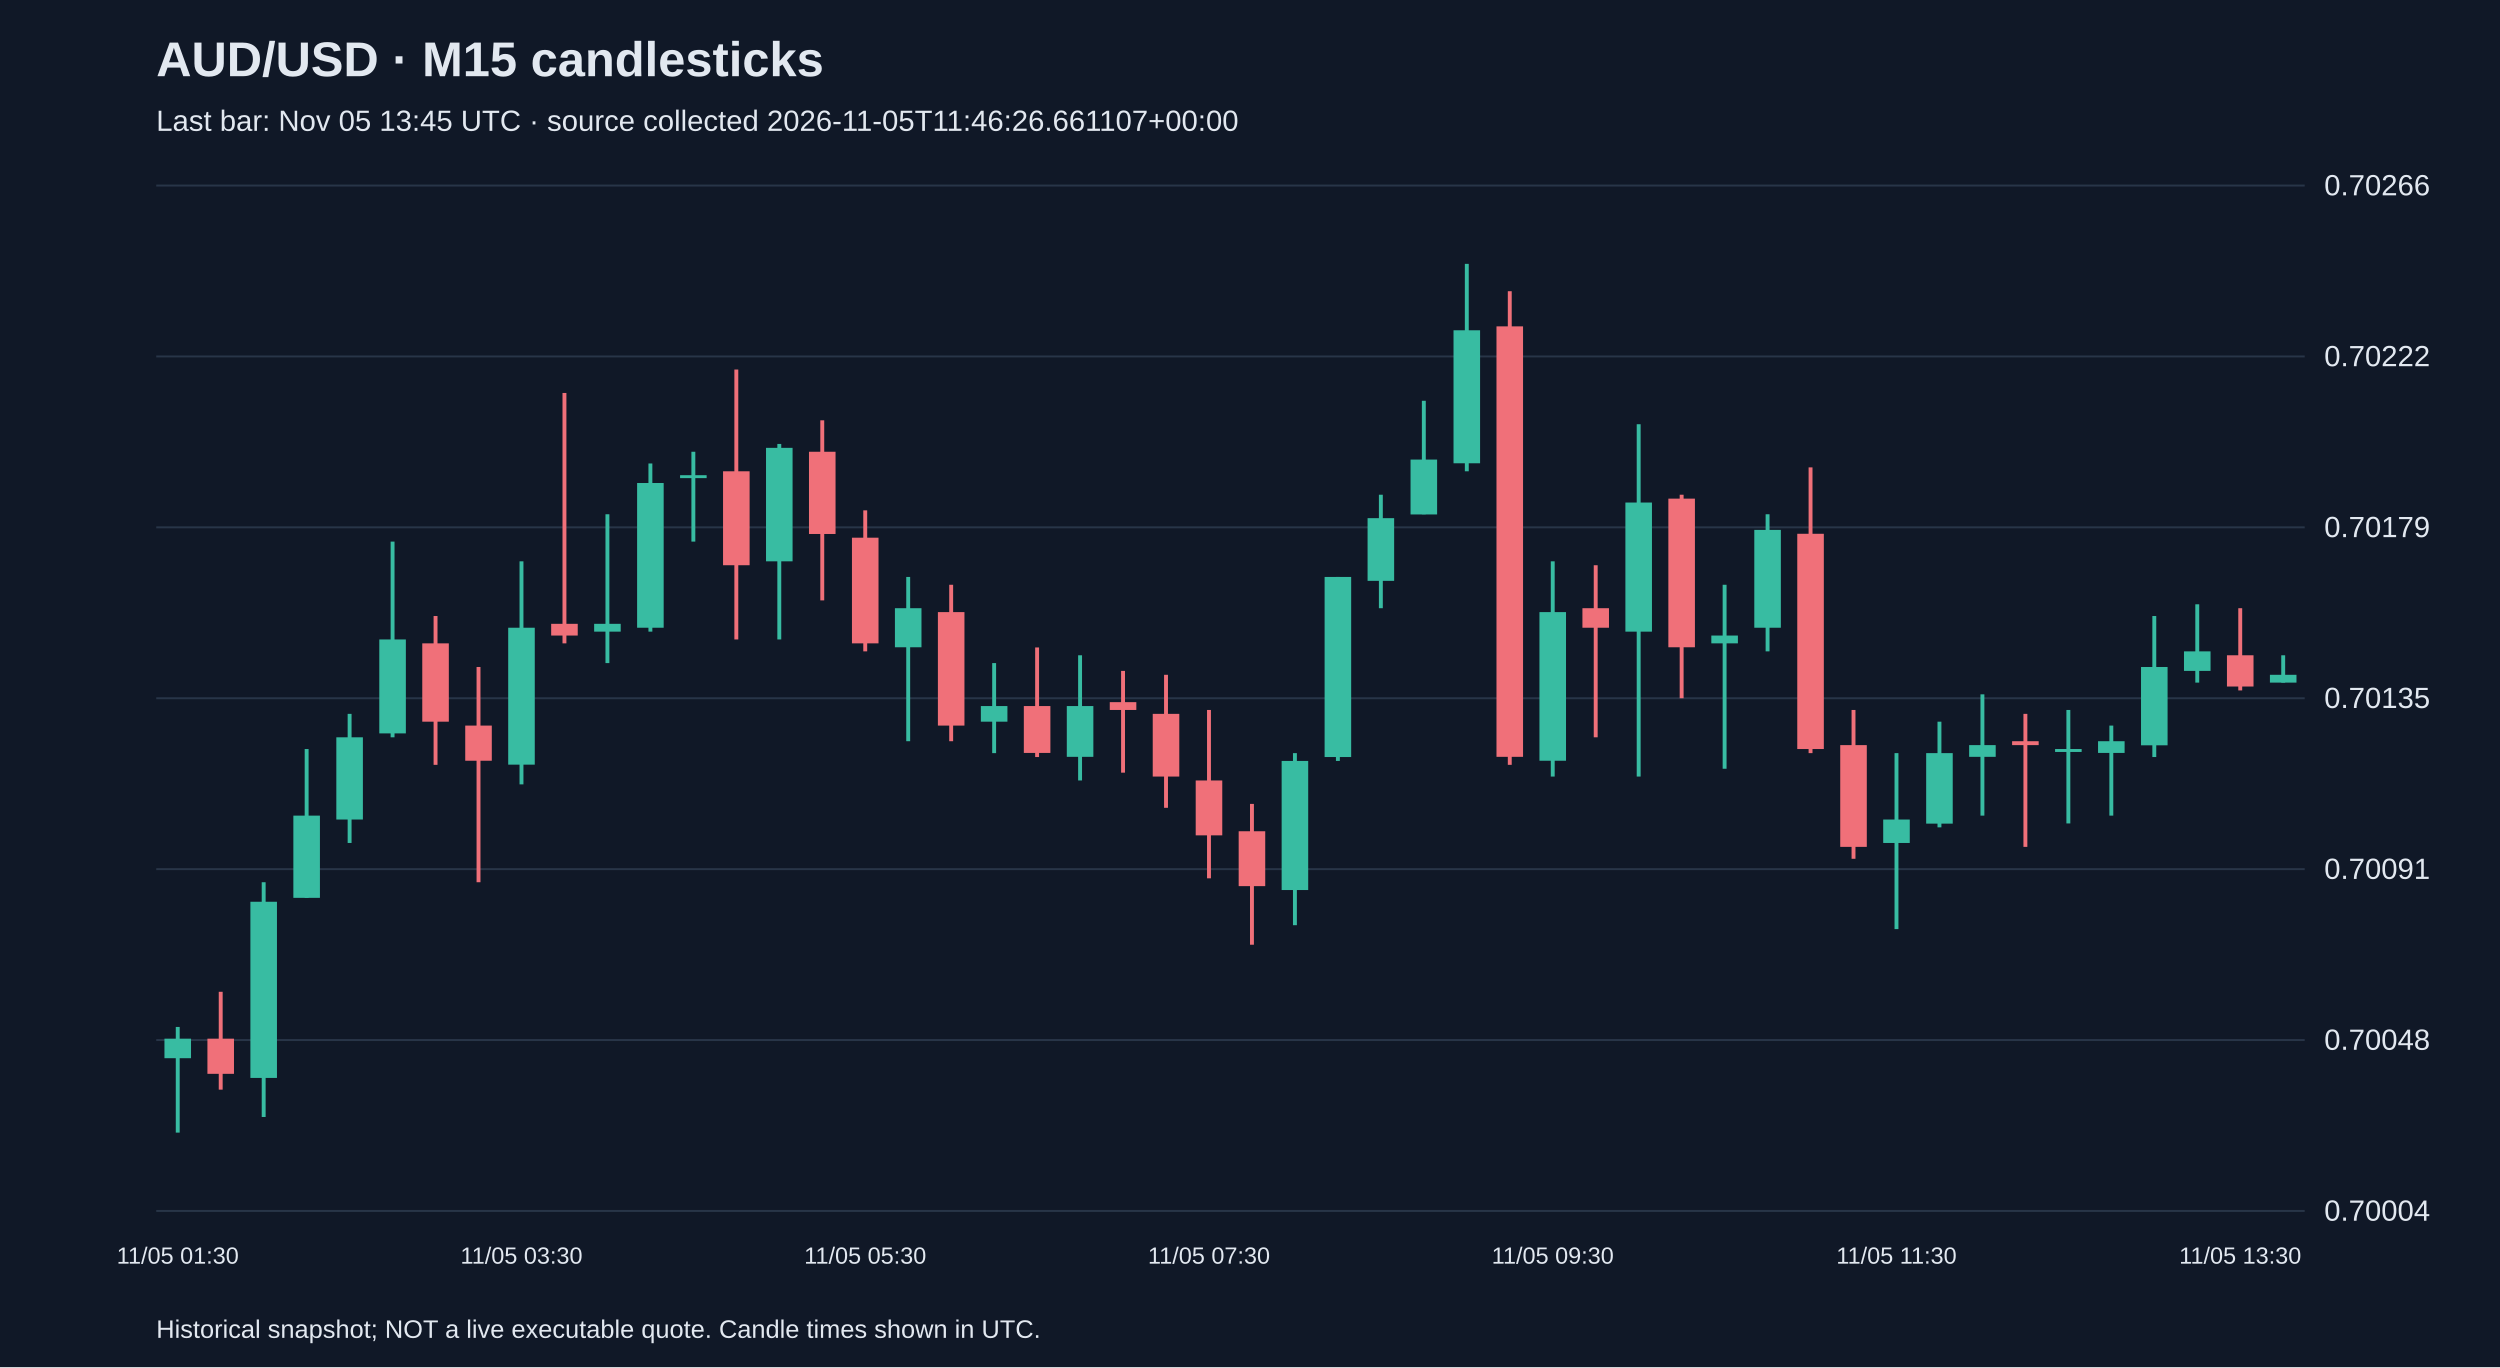
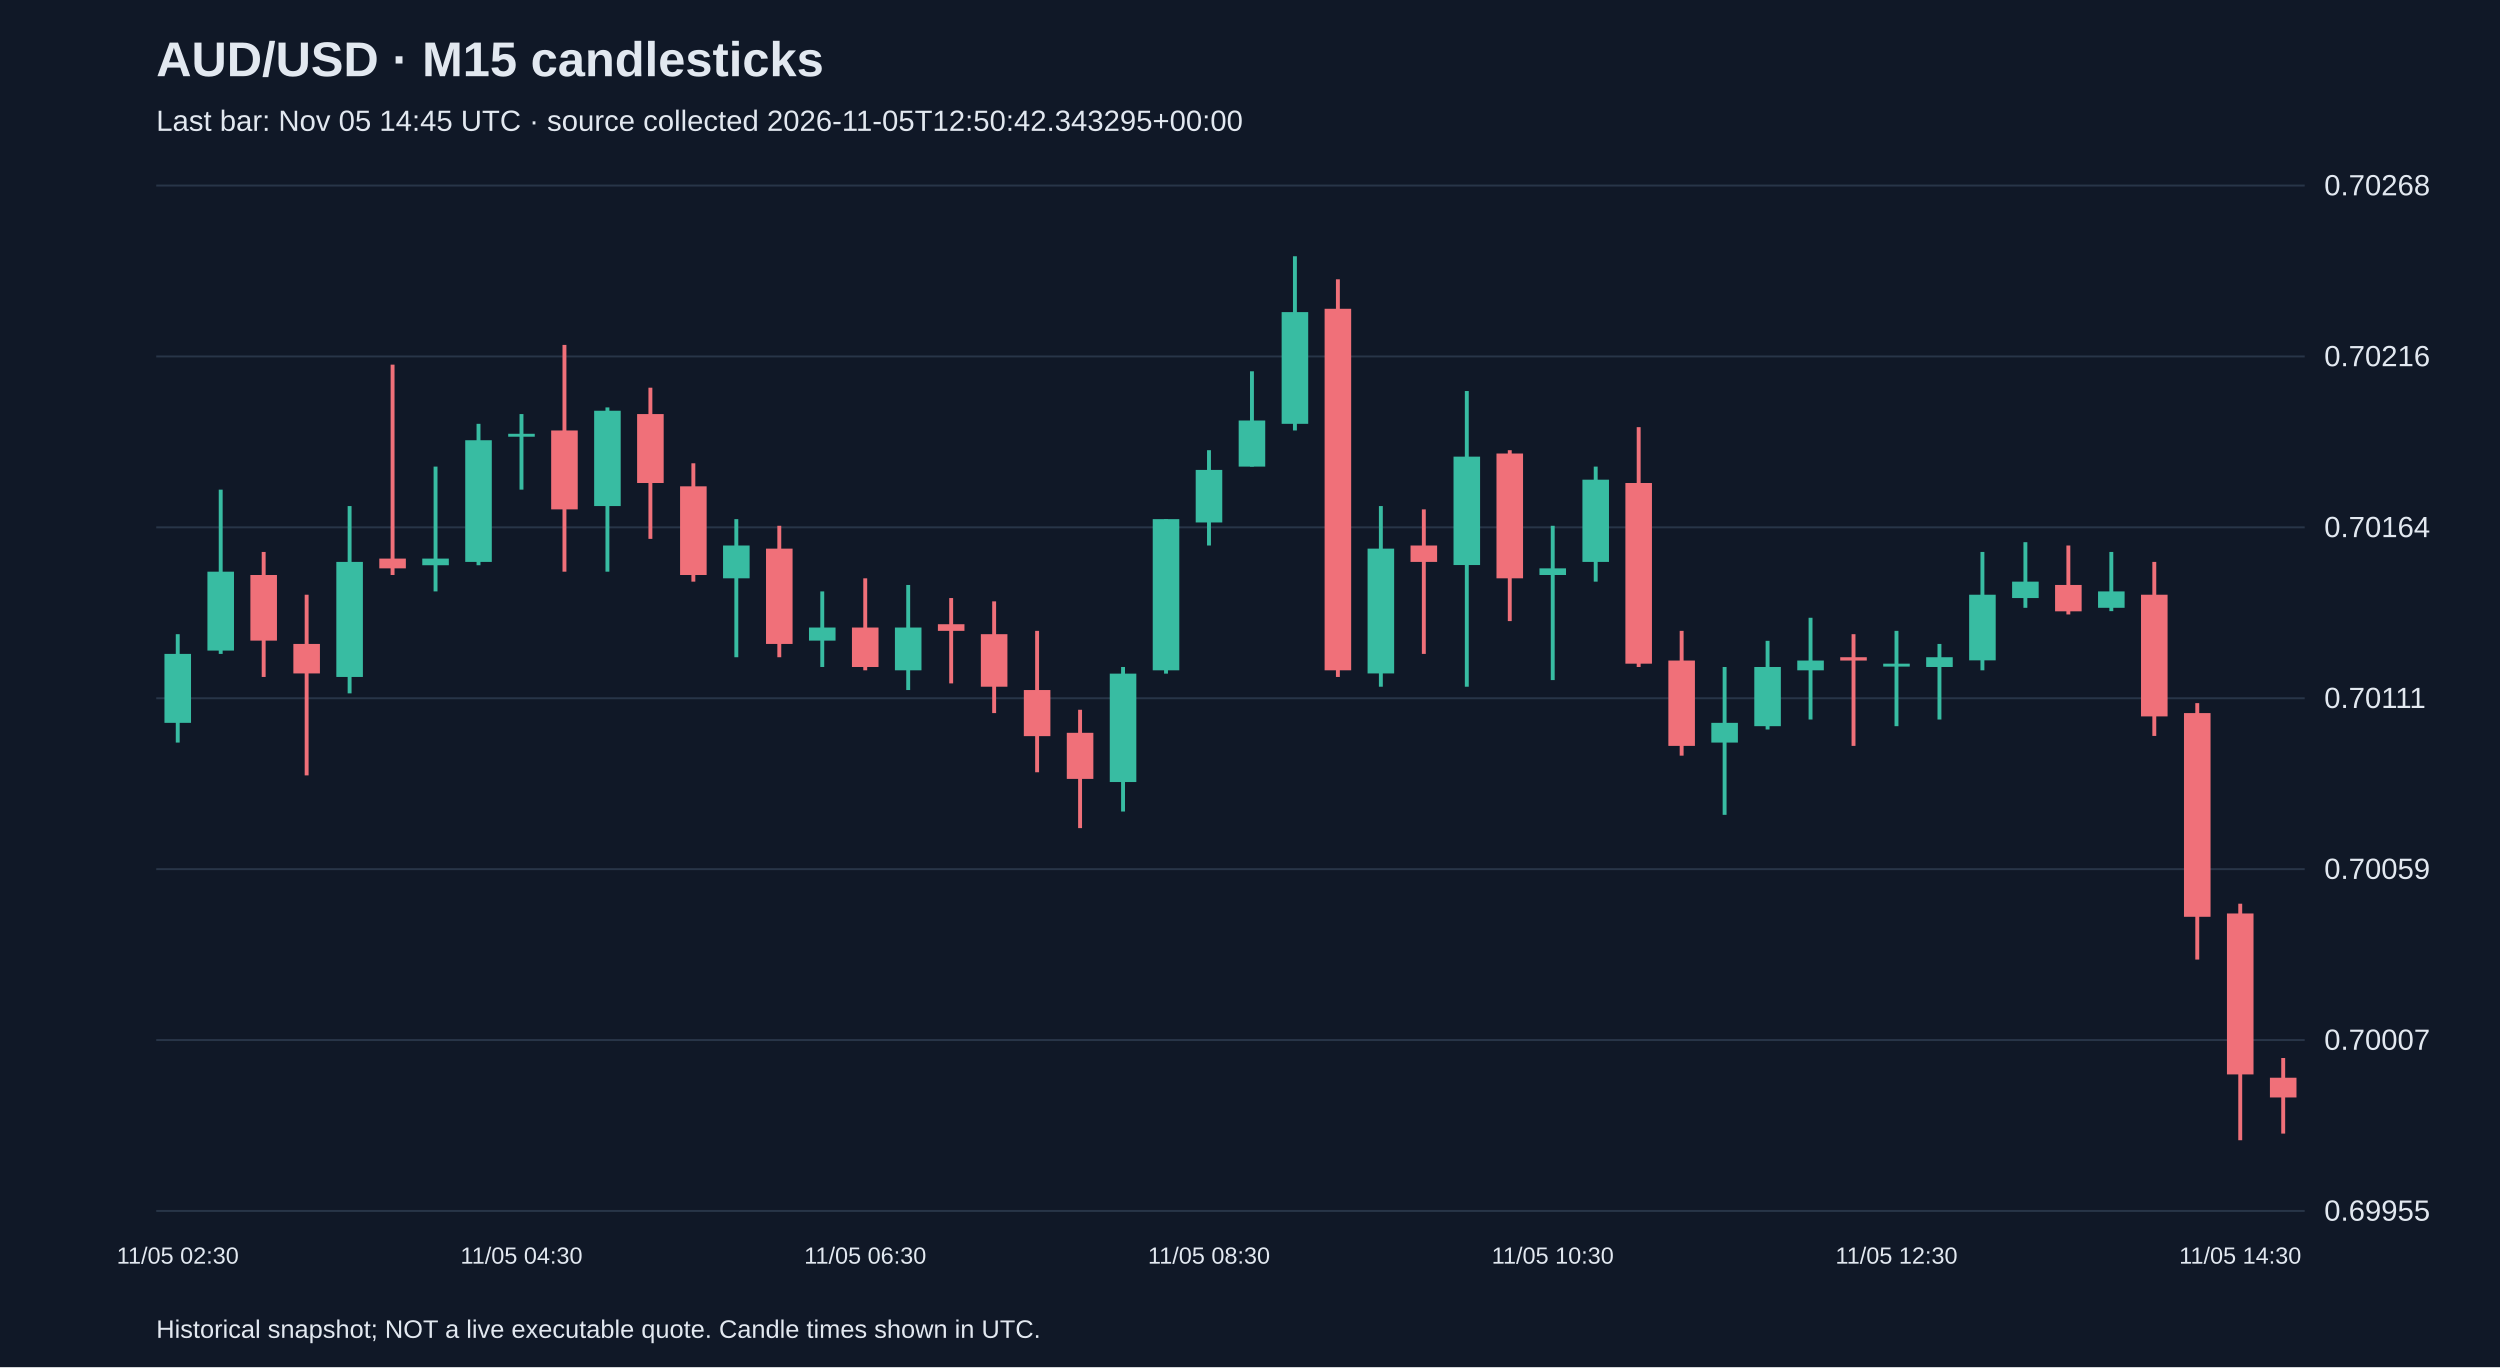
<svg xmlns="http://www.w3.org/2000/svg" viewBox="0 0 1280 700">
  <rect width="100%" height="100%" fill="#101827" />
  <style>text{font-family:Arial,sans-serif;fill:#e2e8f0}</style>
  <text x="80" y="39" font-size="25" font-weight="bold">AUD/USD · M15 candlesticks</text>
-   <text x="80" y="67" font-size="15" fill="#a6b1c5">Last bar: Nov 05 13:45 UTC · source collected 2026-11-05T11:46:26.661107+00:00</text>
+   <text x="80" y="67" font-size="15" fill="#a6b1c5">Last bar: Nov 05 14:45 UTC · source collected 2026-11-05T12:50:42.343295+00:00</text>
  <line x1="80" y1="620.0" x2="1180" y2="620.0" stroke="#283548" />
-   <text x="1190" y="625.0" font-size="15">0.70004</text>
+   <text x="1190" y="625.0" font-size="15">0.69955</text>
  <line x1="80" y1="532.5" x2="1180" y2="532.5" stroke="#283548" />
-   <text x="1190" y="537.5" font-size="15">0.70048</text>
+   <text x="1190" y="537.5" font-size="15">0.70007</text>
  <line x1="80" y1="445.0" x2="1180" y2="445.0" stroke="#283548" />
-   <text x="1190" y="450.0" font-size="15">0.70091</text>
+   <text x="1190" y="450.0" font-size="15">0.70059</text>
  <line x1="80" y1="357.5" x2="1180" y2="357.5" stroke="#283548" />
-   <text x="1190" y="362.5" font-size="15">0.70135</text>
+   <text x="1190" y="362.5" font-size="15">0.70111</text>
  <line x1="80" y1="270.0" x2="1180" y2="270.0" stroke="#283548" />
-   <text x="1190" y="275.0" font-size="15">0.70179</text>
+   <text x="1190" y="275.0" font-size="15">0.70164</text>
  <line x1="80" y1="182.5" x2="1180" y2="182.5" stroke="#283548" />
-   <text x="1190" y="187.5" font-size="15">0.70222</text>
+   <text x="1190" y="187.5" font-size="15">0.70216</text>
  <line x1="80" y1="95.0" x2="1180" y2="95.0" stroke="#283548" />
-   <text x="1190" y="100.0" font-size="15">0.70266</text>
-   <line x1="91.0" y1="525.8" x2="91.0" y2="579.9" stroke="#38bca2" stroke-width="2" />
-   <rect x="84.2" y="531.8" width="13.6" height="10.0" fill="#38bca2" />
-   <text x="91.0" y="647" text-anchor="middle" font-size="12">11/05 01:30</text>
-   <line x1="113.0" y1="507.8" x2="113.0" y2="557.9" stroke="#f07079" stroke-width="2" />
-   <rect x="106.2" y="531.8" width="13.6" height="18.0" fill="#f07079" />
-   <line x1="135.0" y1="451.7" x2="135.0" y2="571.9" stroke="#38bca2" stroke-width="2" />
-   <rect x="128.2" y="461.7" width="13.6" height="90.2" fill="#38bca2" />
-   <line x1="157.0" y1="383.5" x2="157.0" y2="459.7" stroke="#38bca2" stroke-width="2" />
-   <rect x="150.2" y="417.6" width="13.6" height="42.1" fill="#38bca2" />
-   <line x1="179.0" y1="365.5" x2="179.0" y2="431.6" stroke="#38bca2" stroke-width="2" />
-   <rect x="172.2" y="377.5" width="13.6" height="42.1" fill="#38bca2" />
-   <line x1="201.0" y1="277.3" x2="201.0" y2="377.5" stroke="#38bca2" stroke-width="2" />
-   <rect x="194.2" y="327.4" width="13.6" height="48.1" fill="#38bca2" />
-   <line x1="223.0" y1="315.4" x2="223.0" y2="391.6" stroke="#f07079" stroke-width="2" />
-   <rect x="216.2" y="329.4" width="13.6" height="40.1" fill="#f07079" />
-   <line x1="245.0" y1="341.5" x2="245.0" y2="451.7" stroke="#f07079" stroke-width="2" />
-   <rect x="238.2" y="371.5" width="13.6" height="18.0" fill="#f07079" />
-   <line x1="267.0" y1="287.4" x2="267.0" y2="401.6" stroke="#38bca2" stroke-width="2" />
-   <rect x="260.2" y="321.4" width="13.6" height="70.1" fill="#38bca2" />
-   <text x="267.0" y="647" text-anchor="middle" font-size="12">11/05 03:30</text>
-   <line x1="289.0" y1="201.2" x2="289.0" y2="329.4" stroke="#f07079" stroke-width="2" />
-   <rect x="282.2" y="319.4" width="13.6" height="6.0" fill="#f07079" />
-   <line x1="311.0" y1="263.3" x2="311.0" y2="339.5" stroke="#38bca2" stroke-width="2" />
-   <rect x="304.2" y="319.4" width="13.6" height="4.0" fill="#38bca2" />
-   <line x1="333.0" y1="237.3" x2="333.0" y2="323.4" stroke="#38bca2" stroke-width="2" />
-   <rect x="326.2" y="247.3" width="13.6" height="74.1" fill="#38bca2" />
-   <line x1="355.0" y1="231.3" x2="355.0" y2="277.3" stroke="#38bca2" stroke-width="2" />
-   <rect x="348.2" y="243.3" width="13.6" height="1.5" fill="#38bca2" />
-   <line x1="377.0" y1="189.2" x2="377.0" y2="327.4" stroke="#f07079" stroke-width="2" />
-   <rect x="370.2" y="241.3" width="13.6" height="48.1" fill="#f07079" />
-   <line x1="399.0" y1="227.3" x2="399.0" y2="327.4" stroke="#38bca2" stroke-width="2" />
-   <rect x="392.2" y="229.3" width="13.6" height="58.1" fill="#38bca2" />
-   <line x1="421.0" y1="215.2" x2="421.0" y2="307.4" stroke="#f07079" stroke-width="2" />
-   <rect x="414.2" y="231.3" width="13.6" height="42.1" fill="#f07079" />
-   <line x1="443.0" y1="261.3" x2="443.0" y2="333.5" stroke="#f07079" stroke-width="2" />
-   <rect x="436.2" y="275.3" width="13.6" height="54.1" fill="#f07079" />
-   <text x="443.0" y="647" text-anchor="middle" font-size="12">11/05 05:30</text>
-   <line x1="465.0" y1="295.4" x2="465.0" y2="379.5" stroke="#38bca2" stroke-width="2" />
-   <rect x="458.2" y="311.4" width="13.6" height="20.0" fill="#38bca2" />
-   <line x1="487.0" y1="299.4" x2="487.0" y2="379.5" stroke="#f07079" stroke-width="2" />
-   <rect x="480.2" y="313.4" width="13.6" height="58.1" fill="#f07079" />
-   <line x1="509.0" y1="339.5" x2="509.0" y2="385.6" stroke="#38bca2" stroke-width="2" />
-   <rect x="502.2" y="361.5" width="13.6" height="8.0" fill="#38bca2" />
-   <line x1="531.0" y1="331.5" x2="531.0" y2="387.6" stroke="#f07079" stroke-width="2" />
-   <rect x="524.2" y="361.5" width="13.6" height="24.0" fill="#f07079" />
-   <line x1="553.0" y1="335.5" x2="553.0" y2="399.6" stroke="#38bca2" stroke-width="2" />
-   <rect x="546.2" y="361.5" width="13.6" height="26.0" fill="#38bca2" />
-   <line x1="575.0" y1="343.5" x2="575.0" y2="395.6" stroke="#f07079" stroke-width="2" />
-   <rect x="568.2" y="359.5" width="13.6" height="4.0" fill="#f07079" />
-   <line x1="597.0" y1="345.5" x2="597.0" y2="413.6" stroke="#f07079" stroke-width="2" />
-   <rect x="590.2" y="365.5" width="13.6" height="32.1" fill="#f07079" />
-   <line x1="619.0" y1="363.5" x2="619.0" y2="449.7" stroke="#f07079" stroke-width="2" />
-   <rect x="612.2" y="399.6" width="13.6" height="28.1" fill="#f07079" />
-   <text x="619.0" y="647" text-anchor="middle" font-size="12">11/05 07:30</text>
-   <line x1="641.0" y1="411.6" x2="641.0" y2="483.7" stroke="#f07079" stroke-width="2" />
-   <rect x="634.2" y="425.6" width="13.6" height="28.1" fill="#f07079" />
-   <line x1="663.0" y1="385.6" x2="663.0" y2="473.7" stroke="#38bca2" stroke-width="2" />
-   <rect x="656.2" y="389.6" width="13.6" height="66.1" fill="#38bca2" />
-   <line x1="685.0" y1="295.4" x2="685.0" y2="389.6" stroke="#38bca2" stroke-width="2" />
-   <rect x="678.2" y="295.4" width="13.6" height="92.2" fill="#38bca2" />
-   <line x1="707.0" y1="253.3" x2="707.0" y2="311.4" stroke="#38bca2" stroke-width="2" />
-   <rect x="700.2" y="265.3" width="13.6" height="32.1" fill="#38bca2" />
-   <line x1="729.0" y1="205.2" x2="729.0" y2="263.3" stroke="#38bca2" stroke-width="2" />
-   <rect x="722.2" y="235.3" width="13.6" height="28.1" fill="#38bca2" />
-   <line x1="751.0" y1="135.1" x2="751.0" y2="241.3" stroke="#38bca2" stroke-width="2" />
-   <rect x="744.2" y="169.1" width="13.6" height="68.1" fill="#38bca2" />
-   <line x1="773.0" y1="149.1" x2="773.0" y2="391.6" stroke="#f07079" stroke-width="2" />
-   <rect x="766.2" y="167.1" width="13.6" height="220.4" fill="#f07079" />
-   <line x1="795.0" y1="287.4" x2="795.0" y2="397.6" stroke="#38bca2" stroke-width="2" />
-   <rect x="788.2" y="313.4" width="13.6" height="76.1" fill="#38bca2" />
-   <text x="795.0" y="647" text-anchor="middle" font-size="12">11/05 09:30</text>
-   <line x1="817.0" y1="289.4" x2="817.0" y2="377.5" stroke="#f07079" stroke-width="2" />
-   <rect x="810.2" y="311.4" width="13.6" height="10.0" fill="#f07079" />
-   <line x1="839.0" y1="217.2" x2="839.0" y2="397.6" stroke="#38bca2" stroke-width="2" />
-   <rect x="832.2" y="257.3" width="13.6" height="66.1" fill="#38bca2" />
-   <line x1="861.0" y1="253.3" x2="861.0" y2="357.5" stroke="#f07079" stroke-width="2" />
-   <rect x="854.2" y="255.3" width="13.6" height="76.1" fill="#f07079" />
-   <line x1="883.0" y1="299.4" x2="883.0" y2="393.6" stroke="#38bca2" stroke-width="2" />
-   <rect x="876.2" y="325.4" width="13.6" height="4.0" fill="#38bca2" />
-   <line x1="905.0" y1="263.3" x2="905.0" y2="333.5" stroke="#38bca2" stroke-width="2" />
-   <rect x="898.2" y="271.3" width="13.6" height="50.1" fill="#38bca2" />
-   <line x1="927.0" y1="239.3" x2="927.0" y2="385.6" stroke="#f07079" stroke-width="2" />
-   <rect x="920.2" y="273.3" width="13.6" height="110.2" fill="#f07079" />
-   <line x1="949.0" y1="363.5" x2="949.0" y2="439.7" stroke="#f07079" stroke-width="2" />
-   <rect x="942.2" y="381.5" width="13.6" height="52.1" fill="#f07079" />
-   <line x1="971.0" y1="385.6" x2="971.0" y2="475.7" stroke="#38bca2" stroke-width="2" />
-   <rect x="964.2" y="419.6" width="13.6" height="12.0" fill="#38bca2" />
-   <text x="971.0" y="647" text-anchor="middle" font-size="12">11/05 11:30</text>
-   <line x1="993.0" y1="369.5" x2="993.0" y2="423.6" stroke="#38bca2" stroke-width="2" />
-   <rect x="986.2" y="385.6" width="13.6" height="36.1" fill="#38bca2" />
-   <line x1="1015.0" y1="355.5" x2="1015.0" y2="417.6" stroke="#38bca2" stroke-width="2" />
-   <rect x="1008.2" y="381.5" width="13.6" height="6.0" fill="#38bca2" />
-   <line x1="1037.0" y1="365.5" x2="1037.0" y2="433.6" stroke="#f07079" stroke-width="2" />
-   <rect x="1030.2" y="379.5" width="13.6" height="2.0" fill="#f07079" />
-   <line x1="1059.0" y1="363.5" x2="1059.0" y2="421.6" stroke="#38bca2" stroke-width="2" />
-   <rect x="1052.2" y="383.5" width="13.6" height="1.5" fill="#38bca2" />
-   <line x1="1081.0" y1="371.5" x2="1081.0" y2="417.6" stroke="#38bca2" stroke-width="2" />
-   <rect x="1074.2" y="379.5" width="13.6" height="6.0" fill="#38bca2" />
-   <line x1="1103.0" y1="315.4" x2="1103.0" y2="387.6" stroke="#38bca2" stroke-width="2" />
-   <rect x="1096.2" y="341.5" width="13.6" height="40.1" fill="#38bca2" />
-   <line x1="1125.0" y1="309.4" x2="1125.0" y2="349.5" stroke="#38bca2" stroke-width="2" />
-   <rect x="1118.2" y="333.5" width="13.6" height="10.0" fill="#38bca2" />
-   <line x1="1147.0" y1="311.4" x2="1147.0" y2="353.5" stroke="#f07079" stroke-width="2" />
-   <rect x="1140.2" y="335.5" width="13.6" height="16.0" fill="#f07079" />
-   <text x="1147.0" y="647" text-anchor="middle" font-size="12">11/05 13:30</text>
-   <line x1="1169.0" y1="335.5" x2="1169.0" y2="349.5" stroke="#38bca2" stroke-width="2" />
-   <rect x="1162.2" y="345.5" width="13.6" height="4.0" fill="#38bca2" />
+   <text x="1190" y="100.0" font-size="15">0.70268</text>
+   <line x1="91.0" y1="324.7" x2="91.0" y2="380.2" stroke="#38bca2" stroke-width="2" />
+   <rect x="84.2" y="334.8" width="13.6" height="35.3" fill="#38bca2" />
+   <text x="91.0" y="647" text-anchor="middle" font-size="12">11/05 02:30</text>
+   <line x1="113.0" y1="250.7" x2="113.0" y2="334.8" stroke="#38bca2" stroke-width="2" />
+   <rect x="106.2" y="292.7" width="13.6" height="40.4" fill="#38bca2" />
+   <line x1="135.0" y1="282.6" x2="135.0" y2="346.6" stroke="#f07079" stroke-width="2" />
+   <rect x="128.2" y="294.4" width="13.6" height="33.6" fill="#f07079" />
+   <line x1="157.0" y1="304.5" x2="157.0" y2="397.0" stroke="#f07079" stroke-width="2" />
+   <rect x="150.2" y="329.7" width="13.6" height="15.1" fill="#f07079" />
+   <line x1="179.0" y1="259.1" x2="179.0" y2="355.0" stroke="#38bca2" stroke-width="2" />
+   <rect x="172.2" y="287.7" width="13.6" height="58.9" fill="#38bca2" />
+   <line x1="201.0" y1="186.7" x2="201.0" y2="294.4" stroke="#f07079" stroke-width="2" />
+   <rect x="194.2" y="286.0" width="13.6" height="5.0" fill="#f07079" />
+   <line x1="223.0" y1="238.9" x2="223.0" y2="302.8" stroke="#38bca2" stroke-width="2" />
+   <rect x="216.2" y="286.0" width="13.6" height="3.4" fill="#38bca2" />
+   <line x1="245.0" y1="217.0" x2="245.0" y2="289.4" stroke="#38bca2" stroke-width="2" />
+   <rect x="238.2" y="225.4" width="13.6" height="62.3" fill="#38bca2" />
+   <line x1="267.0" y1="212.0" x2="267.0" y2="250.7" stroke="#38bca2" stroke-width="2" />
+   <rect x="260.2" y="222.1" width="13.6" height="1.5" fill="#38bca2" />
+   <text x="267.0" y="647" text-anchor="middle" font-size="12">11/05 04:30</text>
+   <line x1="289.0" y1="176.6" x2="289.0" y2="292.7" stroke="#f07079" stroke-width="2" />
+   <rect x="282.2" y="220.4" width="13.6" height="40.4" fill="#f07079" />
+   <line x1="311.0" y1="208.6" x2="311.0" y2="292.7" stroke="#38bca2" stroke-width="2" />
+   <rect x="304.2" y="210.3" width="13.6" height="48.8" fill="#38bca2" />
+   <line x1="333.0" y1="198.5" x2="333.0" y2="275.9" stroke="#f07079" stroke-width="2" />
+   <rect x="326.2" y="212.0" width="13.6" height="35.3" fill="#f07079" />
+   <line x1="355.0" y1="237.2" x2="355.0" y2="297.8" stroke="#f07079" stroke-width="2" />
+   <rect x="348.2" y="249.0" width="13.6" height="45.4" fill="#f07079" />
+   <line x1="377.0" y1="265.8" x2="377.0" y2="336.5" stroke="#38bca2" stroke-width="2" />
+   <rect x="370.2" y="279.3" width="13.6" height="16.8" fill="#38bca2" />
+   <line x1="399.0" y1="269.2" x2="399.0" y2="336.5" stroke="#f07079" stroke-width="2" />
+   <rect x="392.2" y="280.9" width="13.6" height="48.8" fill="#f07079" />
+   <line x1="421.0" y1="302.8" x2="421.0" y2="341.5" stroke="#38bca2" stroke-width="2" />
+   <rect x="414.2" y="321.3" width="13.6" height="6.7" fill="#38bca2" />
+   <line x1="443.0" y1="296.1" x2="443.0" y2="343.2" stroke="#f07079" stroke-width="2" />
+   <rect x="436.2" y="321.3" width="13.6" height="20.2" fill="#f07079" />
+   <text x="443.0" y="647" text-anchor="middle" font-size="12">11/05 06:30</text>
+   <line x1="465.0" y1="299.5" x2="465.0" y2="353.3" stroke="#38bca2" stroke-width="2" />
+   <rect x="458.2" y="321.3" width="13.6" height="21.9" fill="#38bca2" />
+   <line x1="487.0" y1="306.2" x2="487.0" y2="349.9" stroke="#f07079" stroke-width="2" />
+   <rect x="480.2" y="319.6" width="13.6" height="3.4" fill="#f07079" />
+   <line x1="509.0" y1="307.9" x2="509.0" y2="365.1" stroke="#f07079" stroke-width="2" />
+   <rect x="502.2" y="324.7" width="13.6" height="26.9" fill="#f07079" />
+   <line x1="531.0" y1="323.0" x2="531.0" y2="395.4" stroke="#f07079" stroke-width="2" />
+   <rect x="524.2" y="353.3" width="13.6" height="23.6" fill="#f07079" />
+   <line x1="553.0" y1="363.4" x2="553.0" y2="424.0" stroke="#f07079" stroke-width="2" />
+   <rect x="546.2" y="375.2" width="13.6" height="23.6" fill="#f07079" />
+   <line x1="575.0" y1="341.5" x2="575.0" y2="415.5" stroke="#38bca2" stroke-width="2" />
+   <rect x="568.2" y="344.9" width="13.6" height="55.5" fill="#38bca2" />
+   <line x1="597.0" y1="265.8" x2="597.0" y2="344.9" stroke="#38bca2" stroke-width="2" />
+   <rect x="590.2" y="265.8" width="13.6" height="77.4" fill="#38bca2" />
+   <line x1="619.0" y1="230.5" x2="619.0" y2="279.3" stroke="#38bca2" stroke-width="2" />
+   <rect x="612.2" y="240.6" width="13.6" height="26.9" fill="#38bca2" />
+   <text x="619.0" y="647" text-anchor="middle" font-size="12">11/05 08:30</text>
+   <line x1="641.0" y1="190.1" x2="641.0" y2="238.9" stroke="#38bca2" stroke-width="2" />
+   <rect x="634.2" y="215.3" width="13.6" height="23.6" fill="#38bca2" />
+   <line x1="663.0" y1="131.2" x2="663.0" y2="220.4" stroke="#38bca2" stroke-width="2" />
+   <rect x="656.2" y="159.8" width="13.6" height="57.2" fill="#38bca2" />
+   <line x1="685.0" y1="143.0" x2="685.0" y2="346.6" stroke="#f07079" stroke-width="2" />
+   <rect x="678.2" y="158.1" width="13.6" height="185.1" fill="#f07079" />
+   <line x1="707.0" y1="259.1" x2="707.0" y2="351.6" stroke="#38bca2" stroke-width="2" />
+   <rect x="700.2" y="280.9" width="13.6" height="63.9" fill="#38bca2" />
+   <line x1="729.0" y1="260.8" x2="729.0" y2="334.8" stroke="#f07079" stroke-width="2" />
+   <rect x="722.2" y="279.3" width="13.6" height="8.4" fill="#f07079" />
+   <line x1="751.0" y1="200.2" x2="751.0" y2="351.6" stroke="#38bca2" stroke-width="2" />
+   <rect x="744.2" y="233.8" width="13.6" height="55.5" fill="#38bca2" />
+   <line x1="773.0" y1="230.5" x2="773.0" y2="318.0" stroke="#f07079" stroke-width="2" />
+   <rect x="766.2" y="232.2" width="13.6" height="63.9" fill="#f07079" />
+   <line x1="795.0" y1="269.2" x2="795.0" y2="348.2" stroke="#38bca2" stroke-width="2" />
+   <rect x="788.2" y="291.0" width="13.6" height="3.4" fill="#38bca2" />
+   <text x="795.0" y="647" text-anchor="middle" font-size="12">11/05 10:30</text>
+   <line x1="817.0" y1="238.9" x2="817.0" y2="297.8" stroke="#38bca2" stroke-width="2" />
+   <rect x="810.2" y="245.6" width="13.6" height="42.1" fill="#38bca2" />
+   <line x1="839.0" y1="218.7" x2="839.0" y2="341.5" stroke="#f07079" stroke-width="2" />
+   <rect x="832.2" y="247.3" width="13.6" height="92.5" fill="#f07079" />
+   <line x1="861.0" y1="323.0" x2="861.0" y2="386.9" stroke="#f07079" stroke-width="2" />
+   <rect x="854.2" y="338.2" width="13.6" height="43.7" fill="#f07079" />
+   <line x1="883.0" y1="341.5" x2="883.0" y2="417.2" stroke="#38bca2" stroke-width="2" />
+   <rect x="876.2" y="370.1" width="13.6" height="10.1" fill="#38bca2" />
+   <line x1="905.0" y1="328.1" x2="905.0" y2="373.5" stroke="#38bca2" stroke-width="2" />
+   <rect x="898.2" y="341.5" width="13.6" height="30.3" fill="#38bca2" />
+   <line x1="927.0" y1="316.3" x2="927.0" y2="368.4" stroke="#38bca2" stroke-width="2" />
+   <rect x="920.2" y="338.2" width="13.6" height="5.0" fill="#38bca2" />
+   <line x1="949.0" y1="324.7" x2="949.0" y2="381.9" stroke="#f07079" stroke-width="2" />
+   <rect x="942.2" y="336.5" width="13.6" height="1.7" fill="#f07079" />
+   <line x1="971.0" y1="323.0" x2="971.0" y2="371.8" stroke="#38bca2" stroke-width="2" />
+   <rect x="964.2" y="339.8" width="13.6" height="1.5" fill="#38bca2" />
+   <text x="971.0" y="647" text-anchor="middle" font-size="12">11/05 12:30</text>
+   <line x1="993.0" y1="329.7" x2="993.0" y2="368.4" stroke="#38bca2" stroke-width="2" />
+   <rect x="986.2" y="336.5" width="13.6" height="5.0" fill="#38bca2" />
+   <line x1="1015.0" y1="282.6" x2="1015.0" y2="343.2" stroke="#38bca2" stroke-width="2" />
+   <rect x="1008.2" y="304.5" width="13.6" height="33.6" fill="#38bca2" />
+   <line x1="1037.0" y1="277.6" x2="1037.0" y2="311.2" stroke="#38bca2" stroke-width="2" />
+   <rect x="1030.2" y="297.8" width="13.6" height="8.4" fill="#38bca2" />
+   <line x1="1059.0" y1="279.3" x2="1059.0" y2="314.6" stroke="#f07079" stroke-width="2" />
+   <rect x="1052.2" y="299.5" width="13.6" height="13.5" fill="#f07079" />
+   <line x1="1081.0" y1="282.6" x2="1081.0" y2="312.9" stroke="#38bca2" stroke-width="2" />
+   <rect x="1074.2" y="302.8" width="13.6" height="8.4" fill="#38bca2" />
+   <line x1="1103.0" y1="287.7" x2="1103.0" y2="376.8" stroke="#f07079" stroke-width="2" />
+   <rect x="1096.2" y="304.5" width="13.6" height="62.3" fill="#f07079" />
+   <line x1="1125.0" y1="360.0" x2="1125.0" y2="491.3" stroke="#f07079" stroke-width="2" />
+   <rect x="1118.2" y="365.1" width="13.6" height="104.3" fill="#f07079" />
+   <line x1="1147.0" y1="462.7" x2="1147.0" y2="583.8" stroke="#f07079" stroke-width="2" />
+   <rect x="1140.2" y="467.7" width="13.6" height="82.4" fill="#f07079" />
+   <text x="1147.0" y="647" text-anchor="middle" font-size="12">11/05 14:30</text>
+   <line x1="1169.0" y1="541.7" x2="1169.0" y2="580.4" stroke="#f07079" stroke-width="2" />
+   <rect x="1162.2" y="551.8" width="13.6" height="10.1" fill="#f07079" />
  <text x="80" y="685" font-size="13">Historical snapshot; NOT a live executable quote. Candle times shown in UTC.</text>
</svg>
